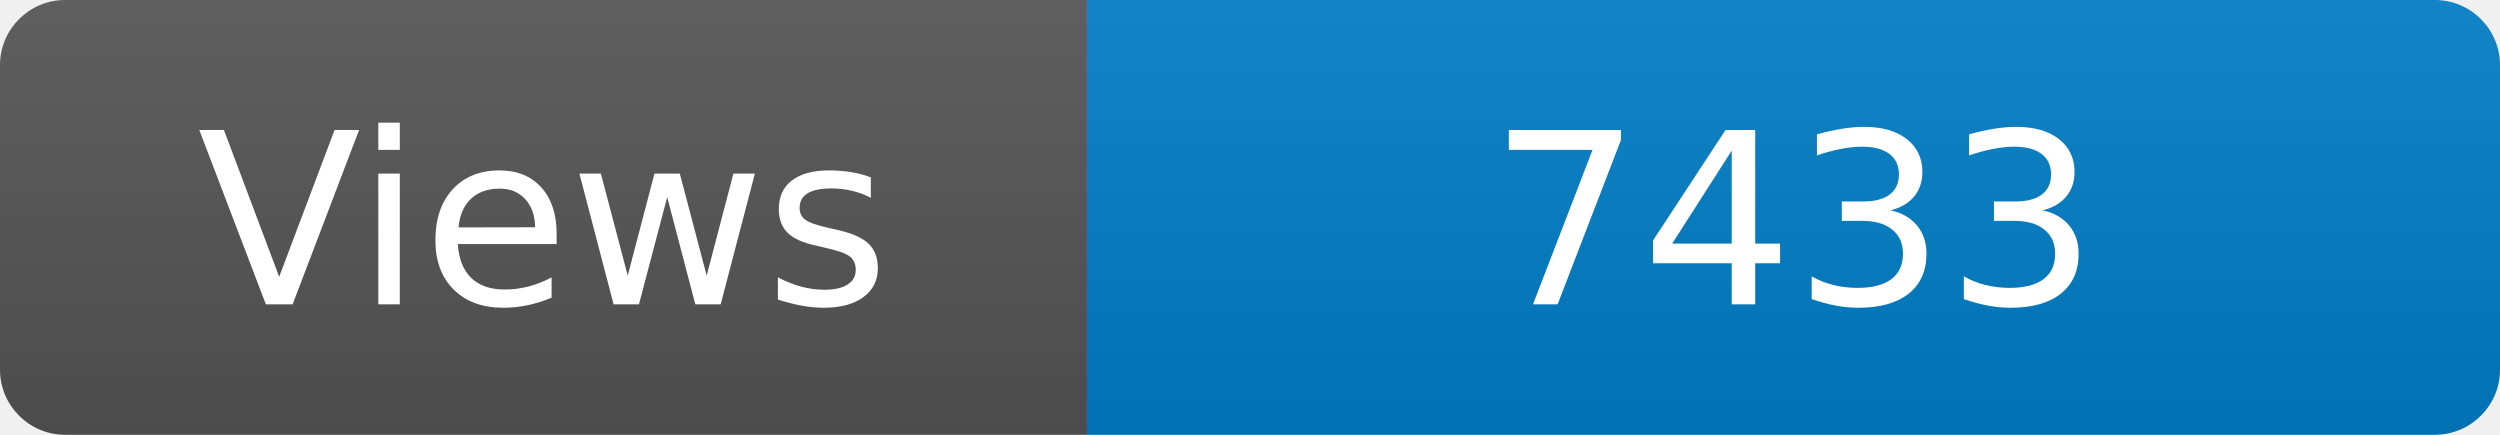
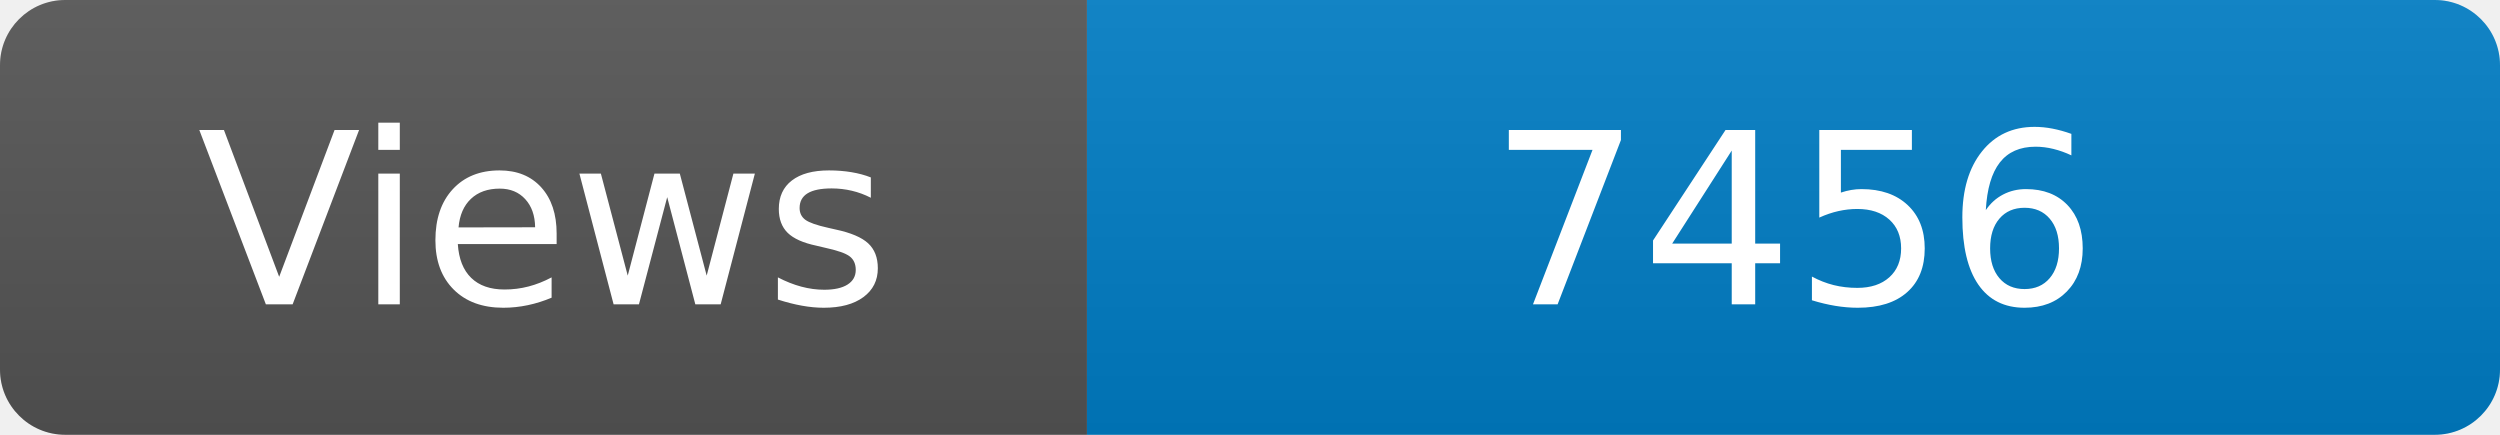
<svg xmlns="http://www.w3.org/2000/svg" width="115" height="20" role="img" aria-label="Maintained?: yes">
  <linearGradient id="s" x2="0" y2="100%">
    <stop offset="0" stop-color="#bbb" stop-opacity=".1" />
    <stop offset="1" stop-opacity=".1" />
  </linearGradient>
  <clipPath id="r">
    <rect width="115" height="20" rx="3" fill="#fff" />
  </clipPath>
  <g clip-path="url(#r)">
    <rect width="50" height="20" fill="#555" />
    <rect x="50" width="160" height="20" fill="#007ec6" />
    <rect width="115" height="20" fill="url(#s)" />
  </g>
  <g fill="#fff" text-anchor="middle" font-family="Verdana,Geneva,DejaVu Sans,sans-serif" font-size="110">
    <text x="250" y="140" transform="scale(.1)" fill="#fff">Views</text>
-     <text x="825" y="140" transform="scale(.1)" fill="#fff">7433</text>
+     <text x="825" y="140" transform="scale(.1)" fill="#fff">7456</text>
  </g>
</svg>
